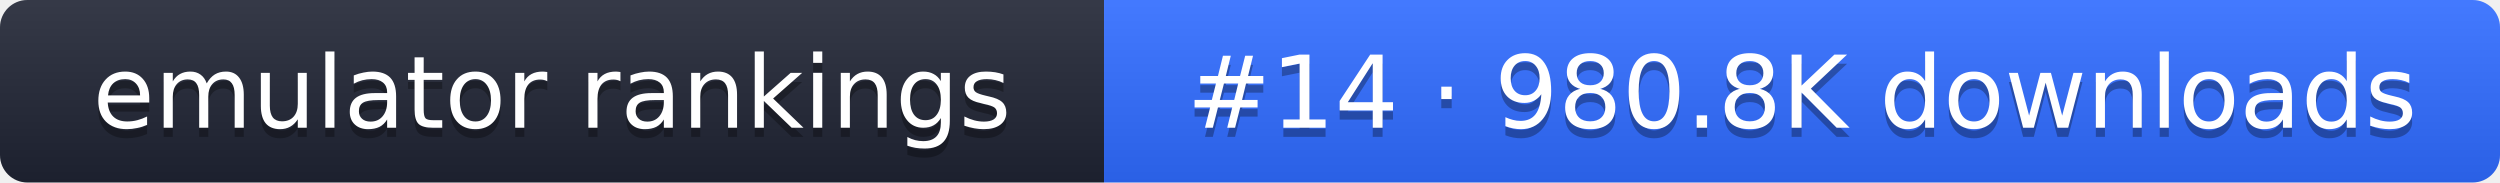
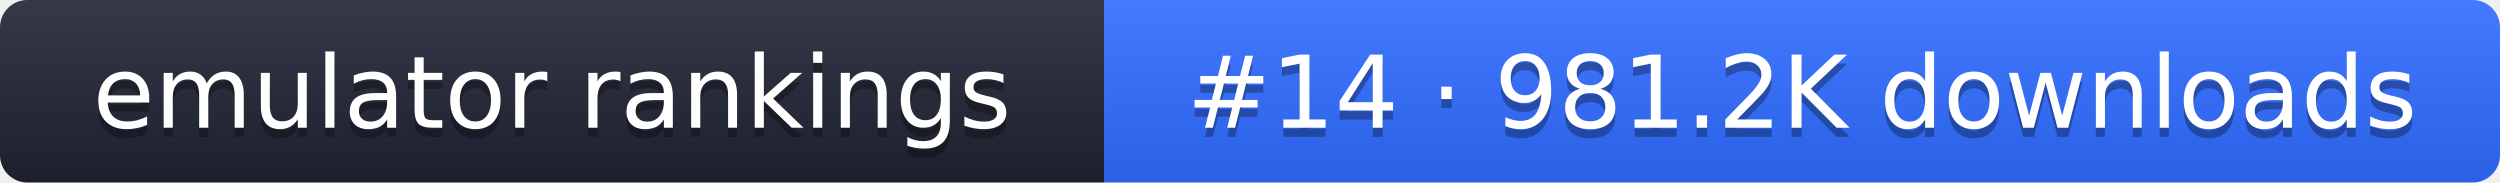
- <svg xmlns="http://www.w3.org/2000/svg" width="274" height="20" role="img" aria-label="emulator rankings: #14 · 980.8K downloads">
+ <svg xmlns="http://www.w3.org/2000/svg" width="274" height="20" role="img" aria-label="emulator rankings: #14 · 981.2K downloads">
  <linearGradient id="g" x2="0" y2="100%">
    <stop offset="0" stop-color="#fff" stop-opacity=".1" />
    <stop offset="1" stop-opacity=".1" />
  </linearGradient>
  <clipPath id="r">
    <rect width="274" height="20" rx="3" fill="#fff" />
  </clipPath>
  <g clip-path="url(#r)">
    <rect width="121" height="20" fill="#1f2433" />
    <rect x="121" width="153" height="20" fill="#2f6bff" />
    <rect width="274" height="20" fill="url(#g)" />
  </g>
  <g fill="#fff" text-anchor="middle" font-family="Verdana,DejaVu Sans,sans-serif" font-size="11">
    <text x="60.5" y="15" fill="#010101" fill-opacity=".3">emulator rankings</text>
    <text x="60.5" y="14">emulator rankings</text>
-     <text x="197.5" y="15" fill="#010101" fill-opacity=".3">#14 · 980.8K downloads</text>
-     <text x="197.5" y="14">#14 · 980.8K downloads</text>
+     <text x="197.5" y="15" fill="#010101" fill-opacity=".3">#14 · 981.2K downloads</text>
+     <text x="197.5" y="14">#14 · 981.2K downloads</text>
  </g>
</svg>
